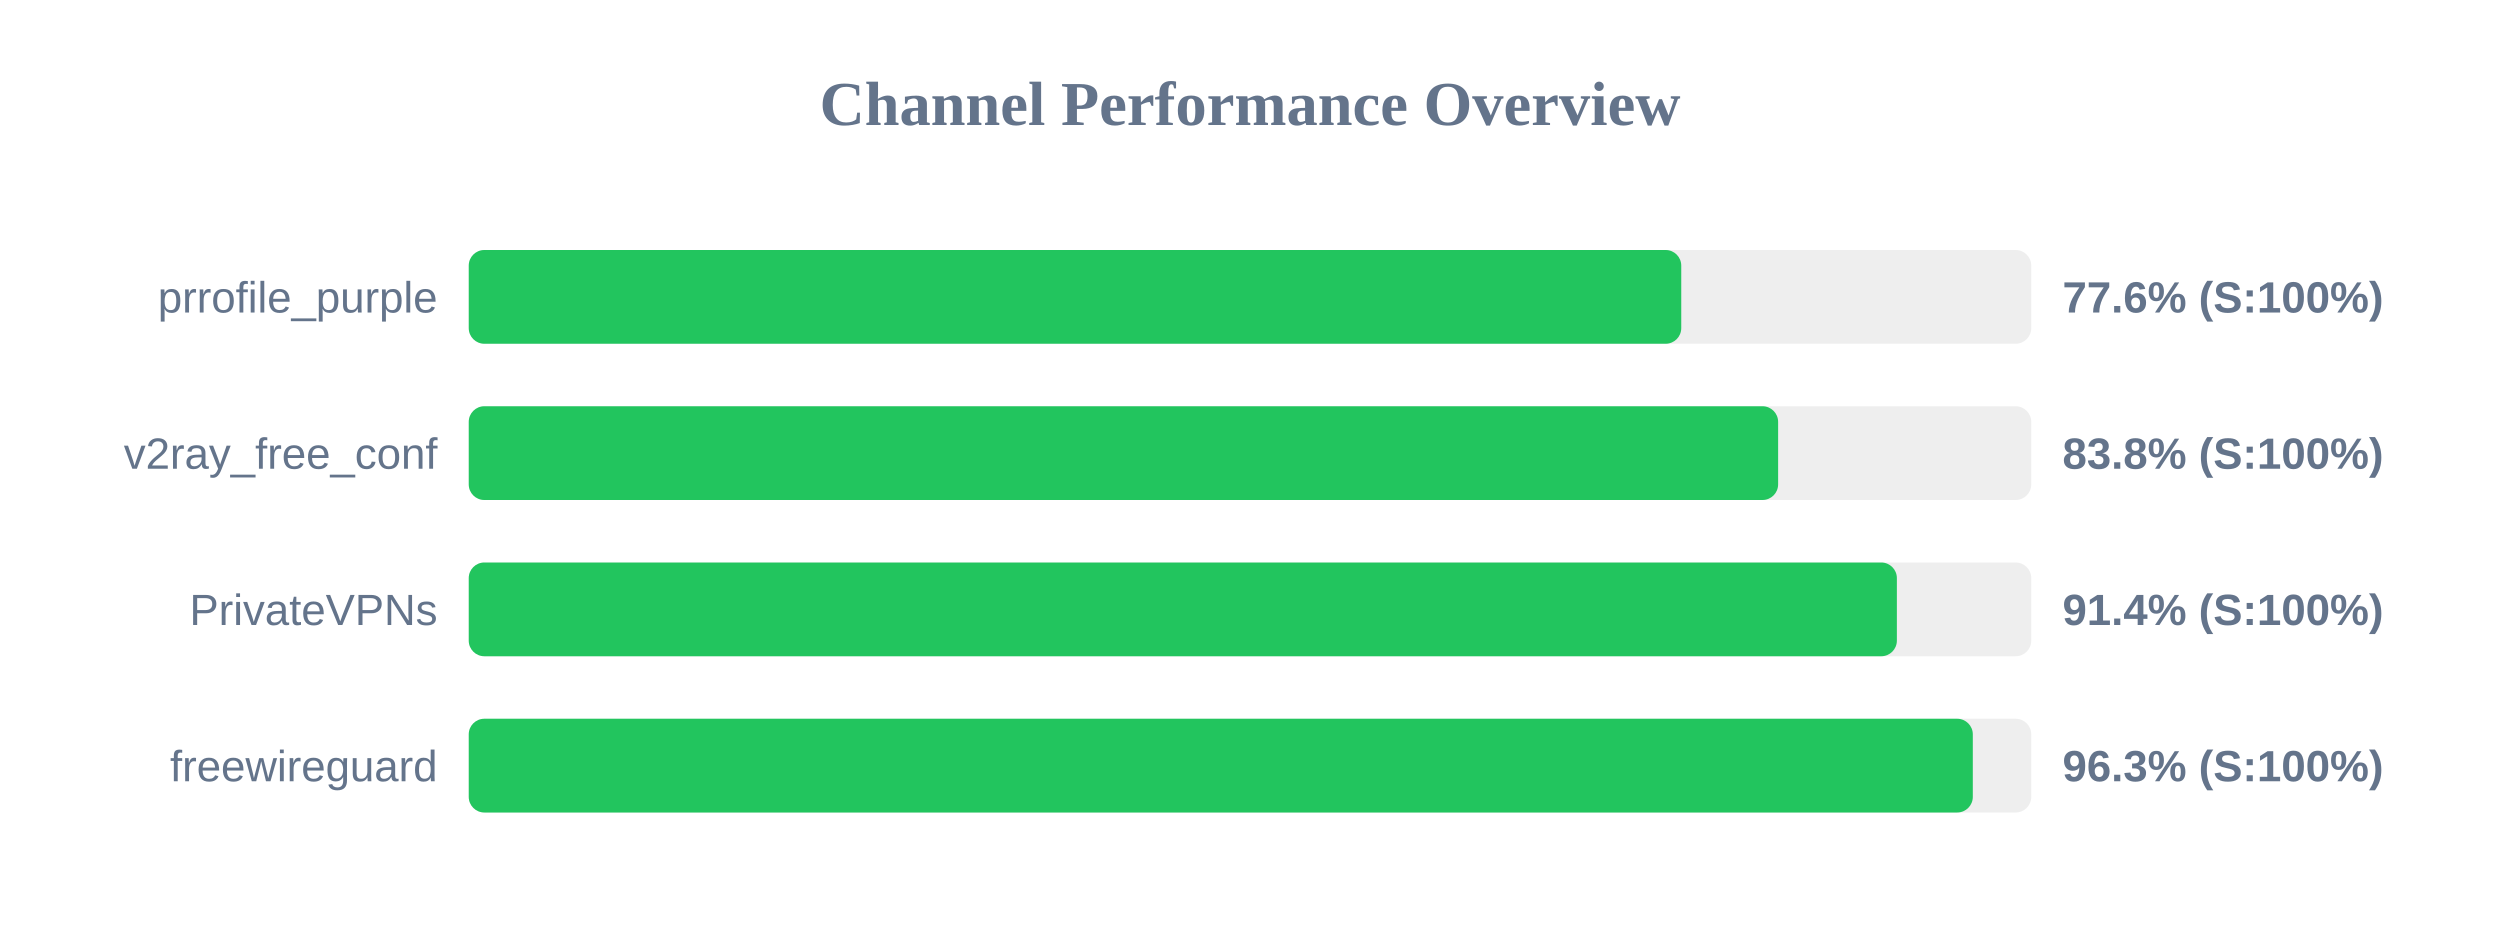
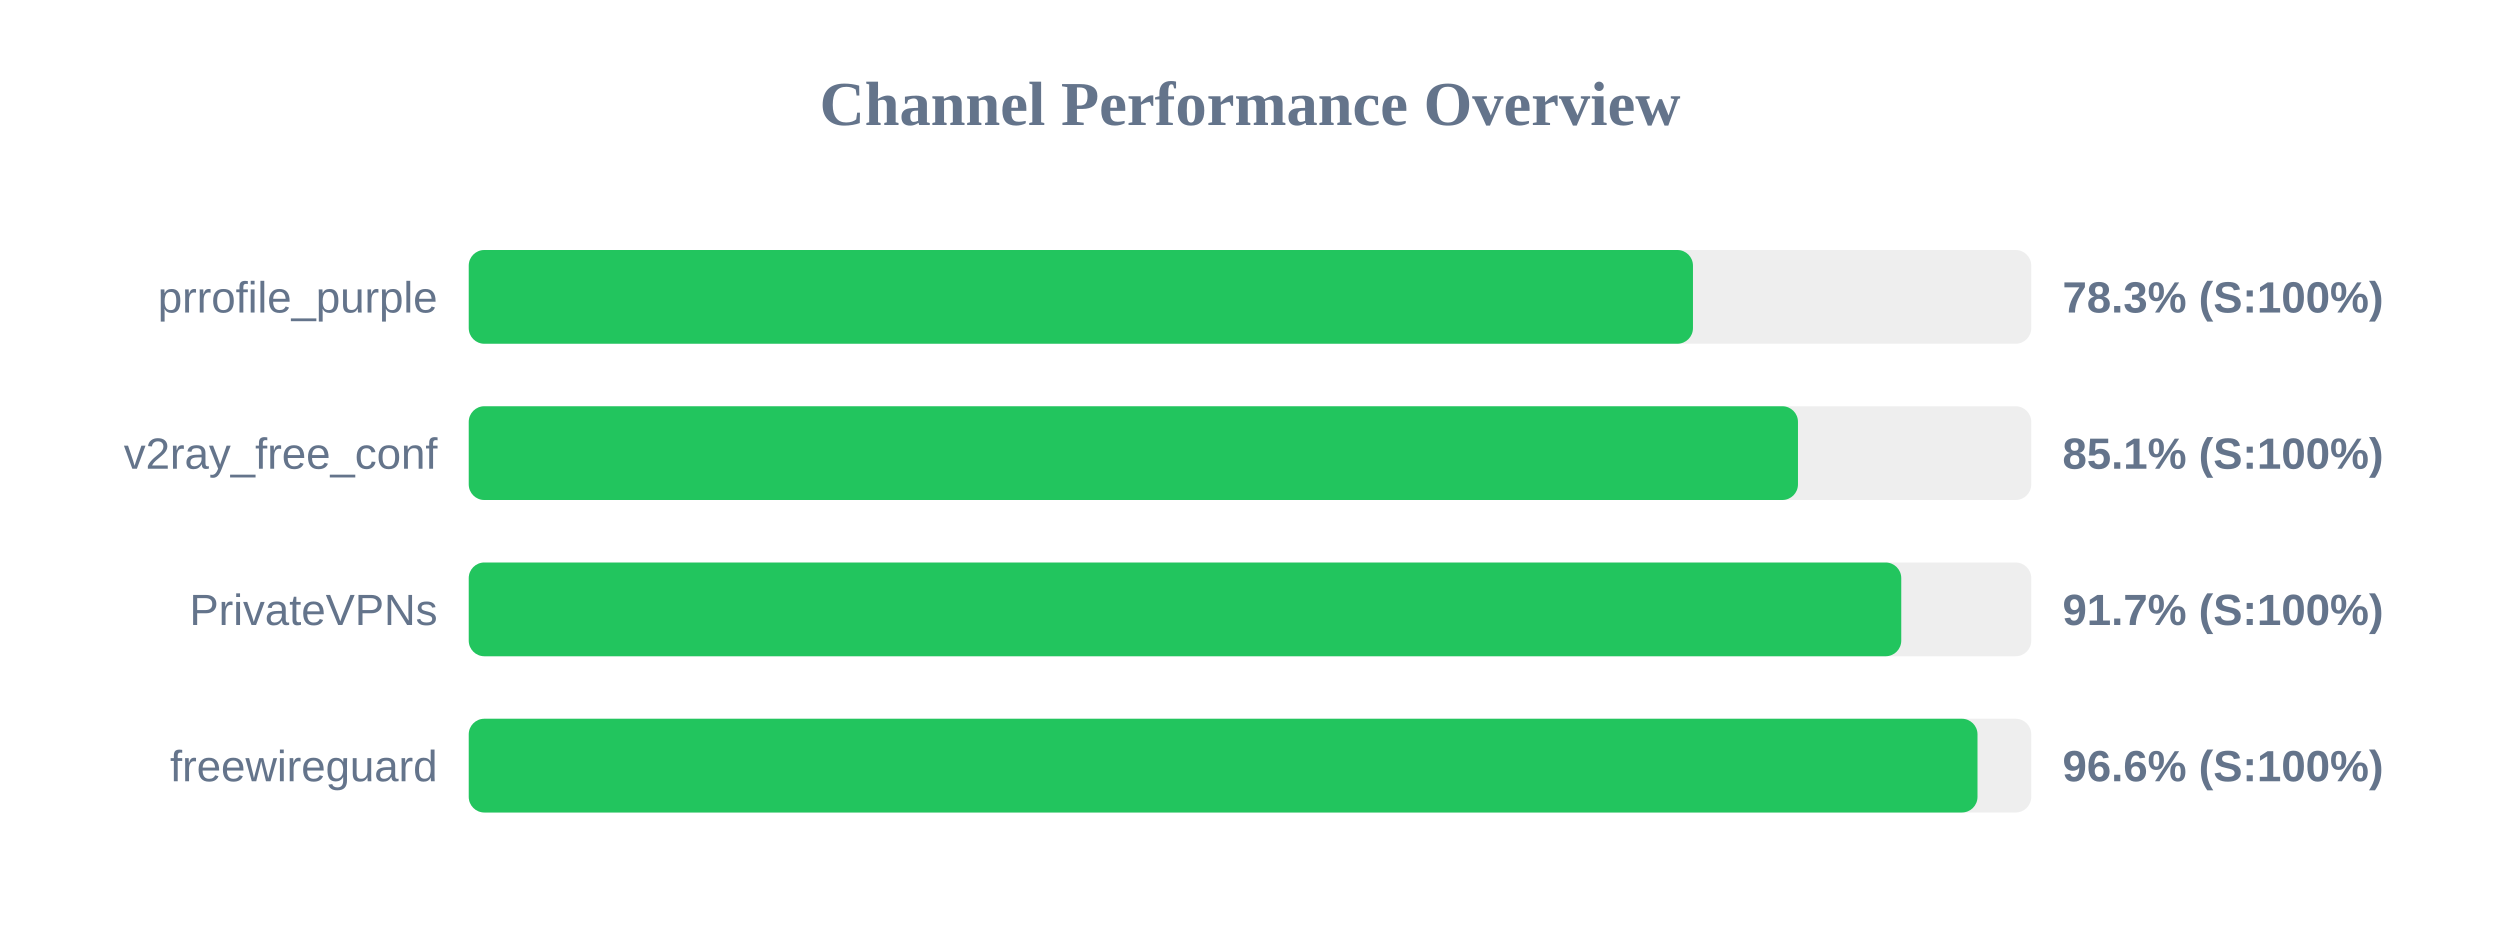
<svg xmlns="http://www.w3.org/2000/svg" width="800" height="300" version="1.1">
  <style>
        .row { font: 14px Arial; fill: #64748b; }
        .score { font: bold 14px Arial; fill: #64748b; }
    </style>
  <text x="400" y="40" text-anchor="middle" font-size="20px" font-weight="bold" fill="#64748b">Channel Performance Overview</text>
  <rect x="150" y="80" width="500" height="30" fill="#eee" rx="5" />
-   <rect x="150" y="80" width="388.0" height="30" fill="#22c55e" rx="5" />
+   <rect x="150" y="80" width="391.75" height="30" fill="#22c55e" rx="5" />
  <text x="140" y="100" text-anchor="end" class="row">prrofile_purple</text>
-   <text x="660" y="100" text-anchor="start" class="score">77.6% (S:100%)</text>
+   <text x="660" y="100" text-anchor="start" class="score">78.3% (S:100%)</text>
  <rect x="150" y="130" width="500" height="30" fill="#eee" rx="5" />
-   <rect x="150" y="130" width="419.0" height="30" fill="#22c55e" rx="5" />
+   <rect x="150" y="130" width="425.35" height="30" fill="#22c55e" rx="5" />
  <text x="140" y="150" text-anchor="end" class="row">v2ray_free_conf</text>
-   <text x="660" y="150" text-anchor="start" class="score">83.8% (S:100%)</text>
+   <text x="660" y="150" text-anchor="start" class="score">85.1% (S:100%)</text>
  <rect x="150" y="180" width="500" height="30" fill="#eee" rx="5" />
-   <rect x="150" y="180" width="457.0" height="30" fill="#22c55e" rx="5" />
+   <rect x="150" y="180" width="458.4" height="30" fill="#22c55e" rx="5" />
  <text x="140" y="200" text-anchor="end" class="row">PrivateVPNs</text>
-   <text x="660" y="200" text-anchor="start" class="score">91.4% (S:100%)</text>
+   <text x="660" y="200" text-anchor="start" class="score">91.7% (S:100%)</text>
  <rect x="150" y="230" width="500" height="30" fill="#eee" rx="5" />
-   <rect x="150" y="230" width="481.3" height="30" fill="#22c55e" rx="5" />
+   <rect x="150" y="230" width="482.8" height="30" fill="#22c55e" rx="5" />
  <text x="140" y="250" text-anchor="end" class="row">freewireguard</text>
-   <text x="660" y="250" text-anchor="start" class="score">96.3% (S:100%)</text>
+   <text x="660" y="250" text-anchor="start" class="score">96.6% (S:100%)</text>
</svg>
